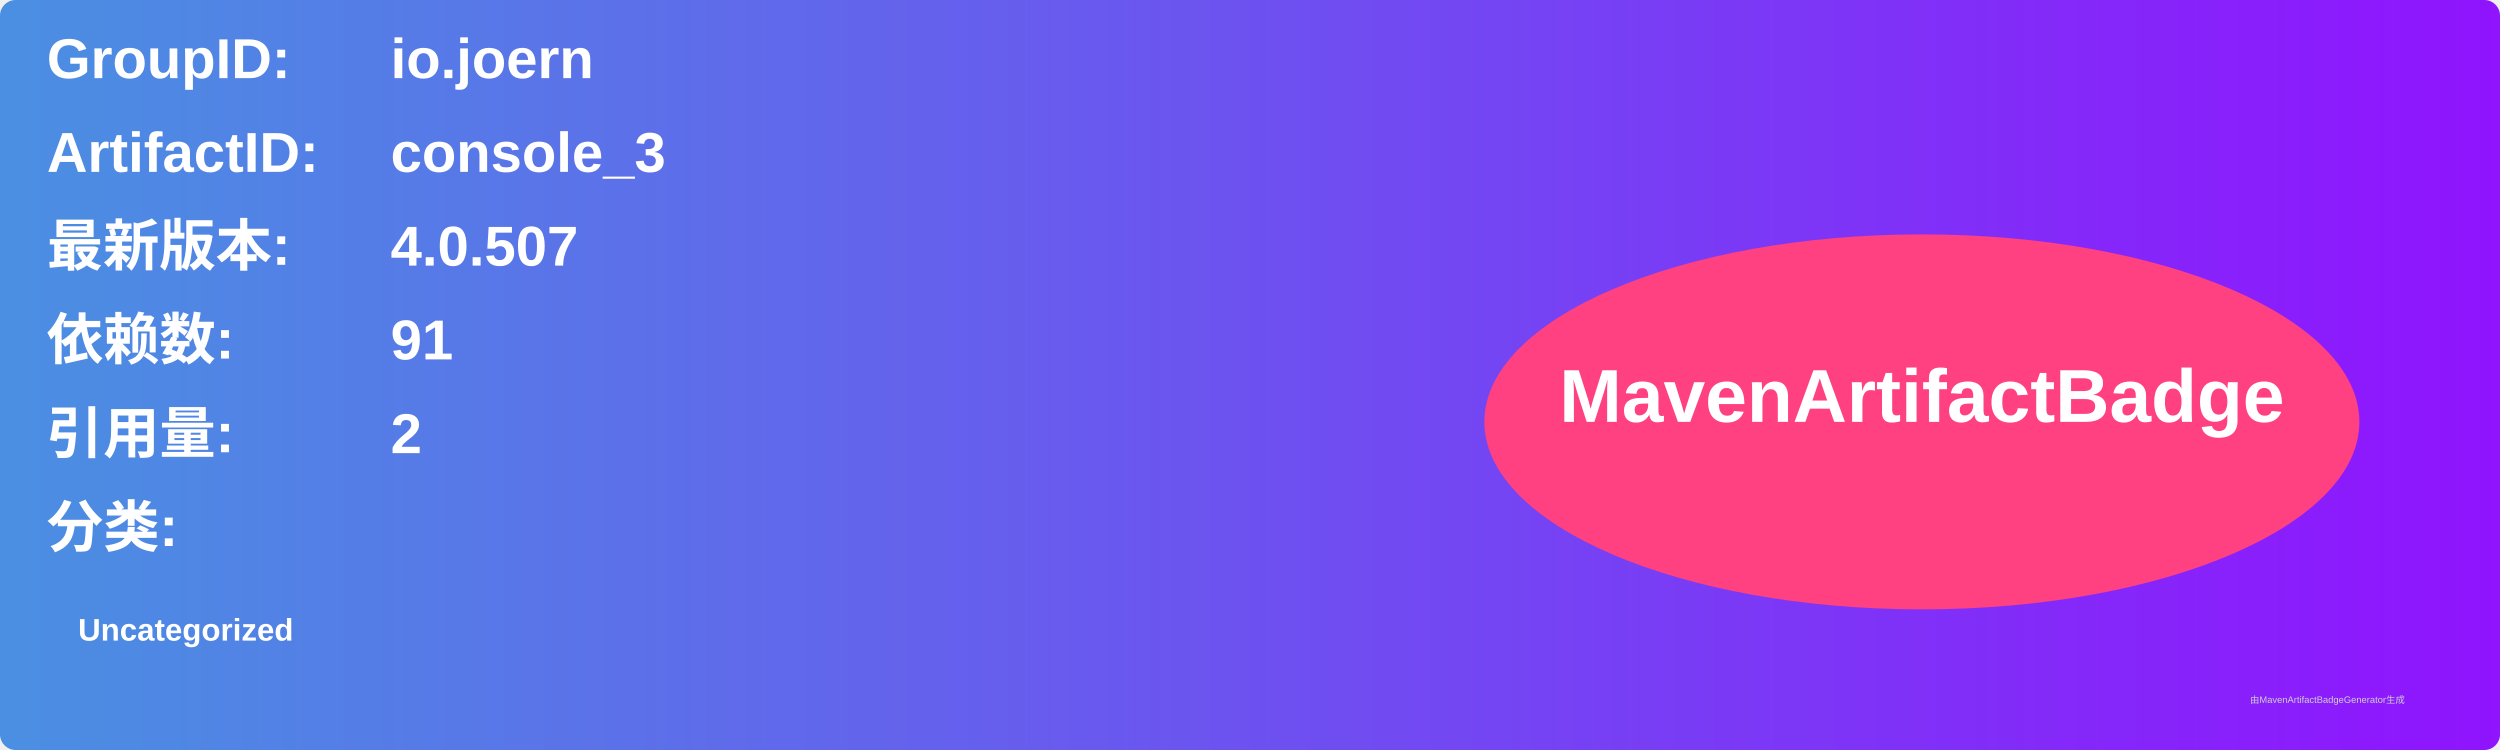
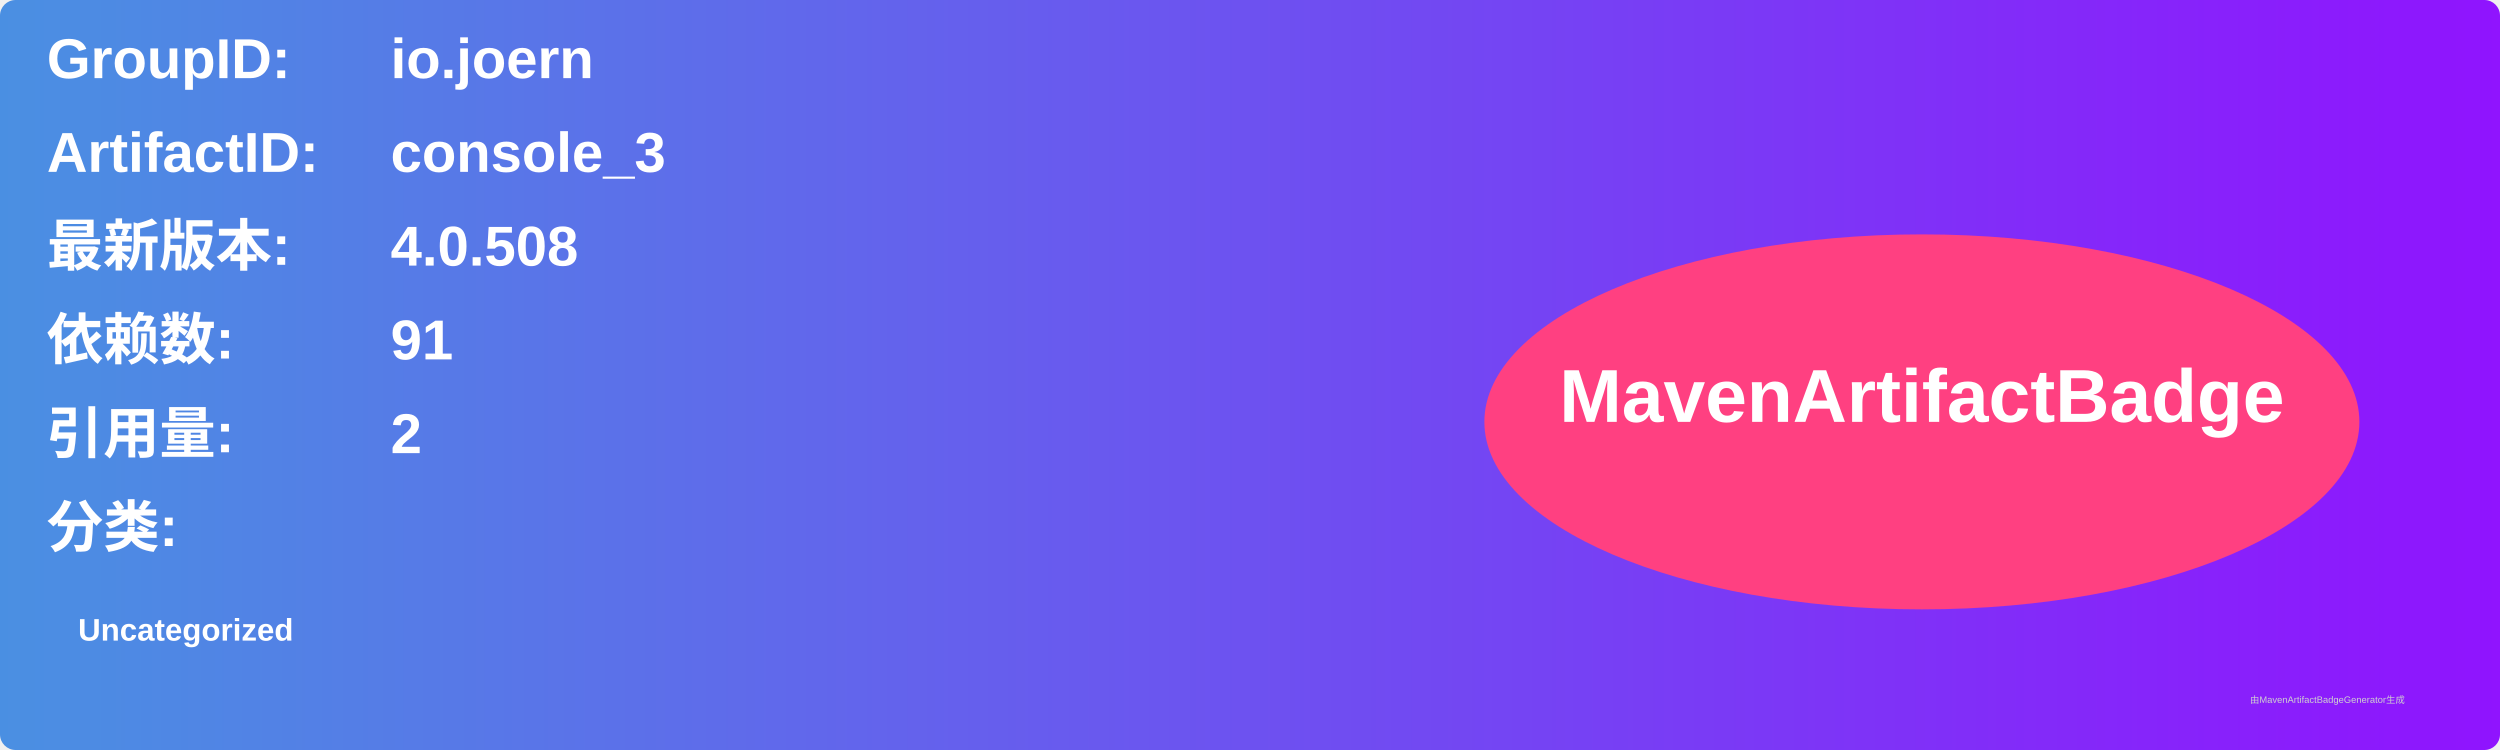
<svg xmlns="http://www.w3.org/2000/svg" width="800" height="240" viewBox="0 0 800 240">
  <linearGradient id="grad" x1="0%" y1="0%" x2="100%" y2="0%">
    <stop offset="0%" stop-color="#4a90e2" />
    <stop offset="100%" stop-color="#9013fe" />
  </linearGradient>
  <rect width="100%" height="100%" rx="5" ry="5" fill="url(#grad)" />
  <g transform="translate(15, 15)">
    <text x="0" y="10" font-family="Arial" font-size="18" fill="white" font-weight="bold" width="260">GroupID:</text>
    <text x="110" y="10" font-family="Arial" font-size="18" fill="white" font-weight="bold" width="460">io.joern</text>
    <text x="0" y="40" font-family="Arial" font-size="18" fill="white" font-weight="bold" width="260">ArtifactID:</text>
    <text x="110" y="40" font-family="Arial" font-size="18" fill="white" font-weight="bold" width="460">console_3</text>
    <text x="0" y="70" font-family="Arial" font-size="18" fill="white" font-weight="bold">最新版本:</text>
    <text x="110" y="70" font-family="Arial" font-size="18" fill="white" font-weight="bold">
-       <tspan font-weight="bold">4.0.507</tspan>
+       <tspan font-weight="bold">4.0.508</tspan>
    </text>
    <text x="0" y="100" font-family="Arial" font-size="18" fill="white" font-weight="bold">依赖数: </text>
    <text x="110" y="100" font-family="Arial" font-size="18" fill="white">
      <tspan font-weight="bold">91</tspan>
    </text>
    <text x="0" y="130" font-family="Arial" font-size="18" fill="white" font-weight="bold">引用量: </text>
    <text x="110" y="130" font-family="Arial" font-size="18" fill="white">
      <tspan font-weight="bold">2</tspan>
    </text>
    <text x="0" y="160" font-family="Arial" font-size="18" fill="white" font-weight="bold">分类:</text>
    <text x="10" y="190" font-family="Arial" font-size="10" fill="white">
      <tspan font-weight="bold">Uncategorized</tspan>
    </text>
    <ellipse cx="600" cy="120" rx="140" ry="60" fill="#ff4081" />
    <text x="600" y="120" text-anchor="middle" font-family="Arial" font-size="24" fill="white" font-weight="bold">MavenArtifactBadge</text>
  </g>
  <text x="720" y="225" font-family="Arial" font-size="3" fill="#d0d0d0">由MavenArtifactBadgeGenerator生成</text>
</svg>
